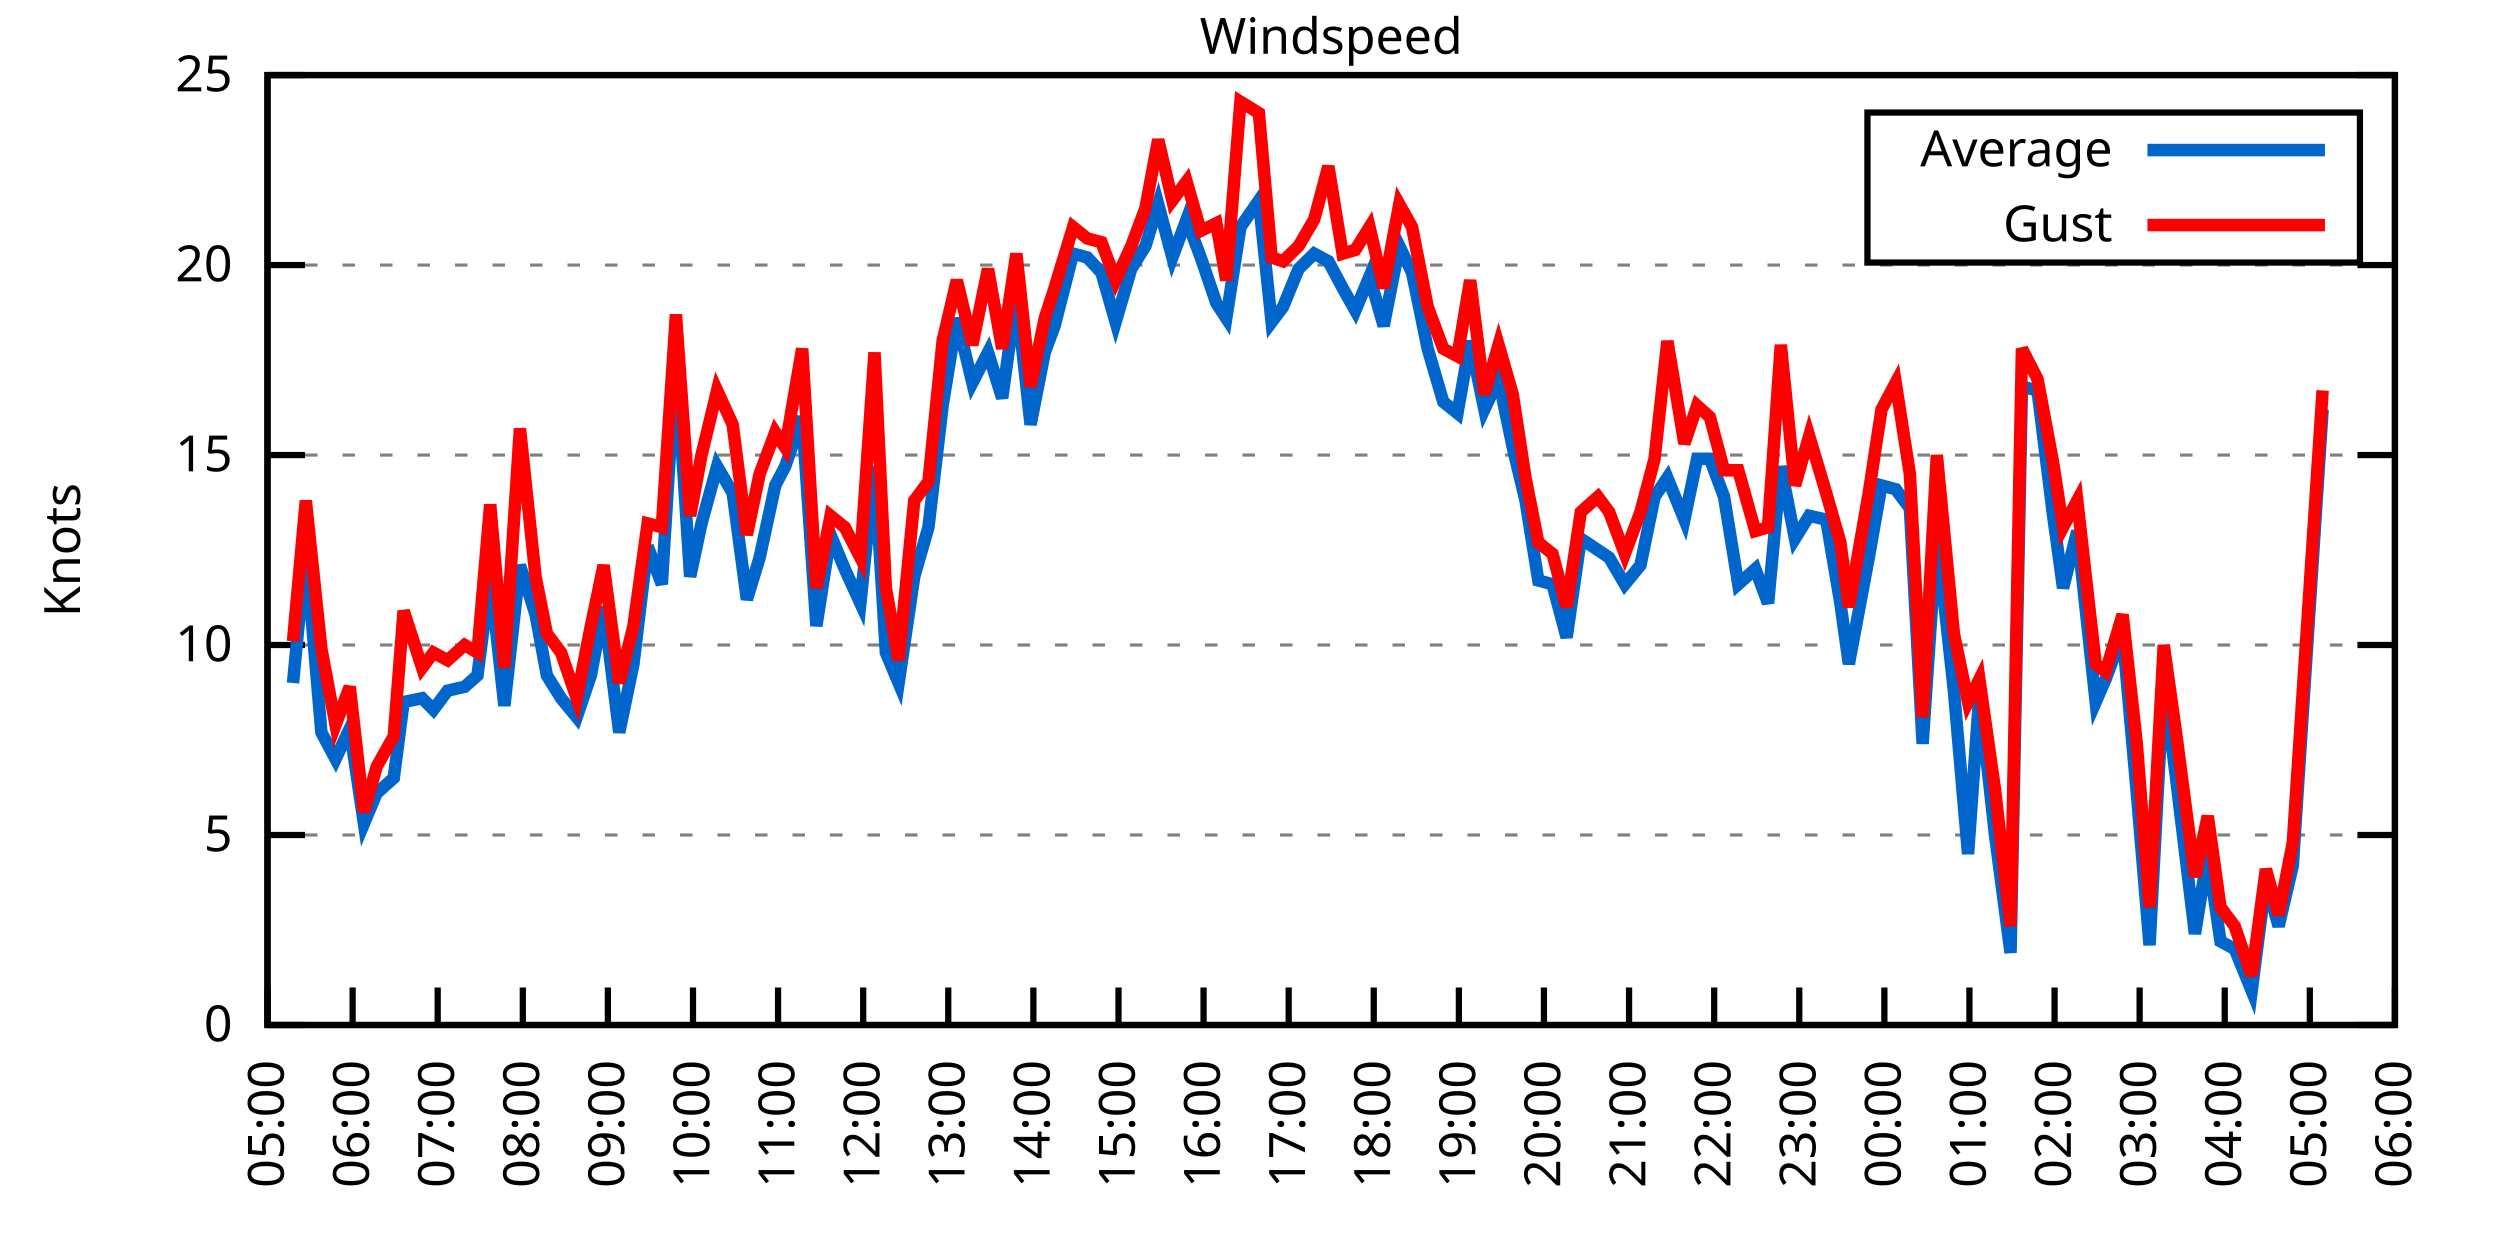
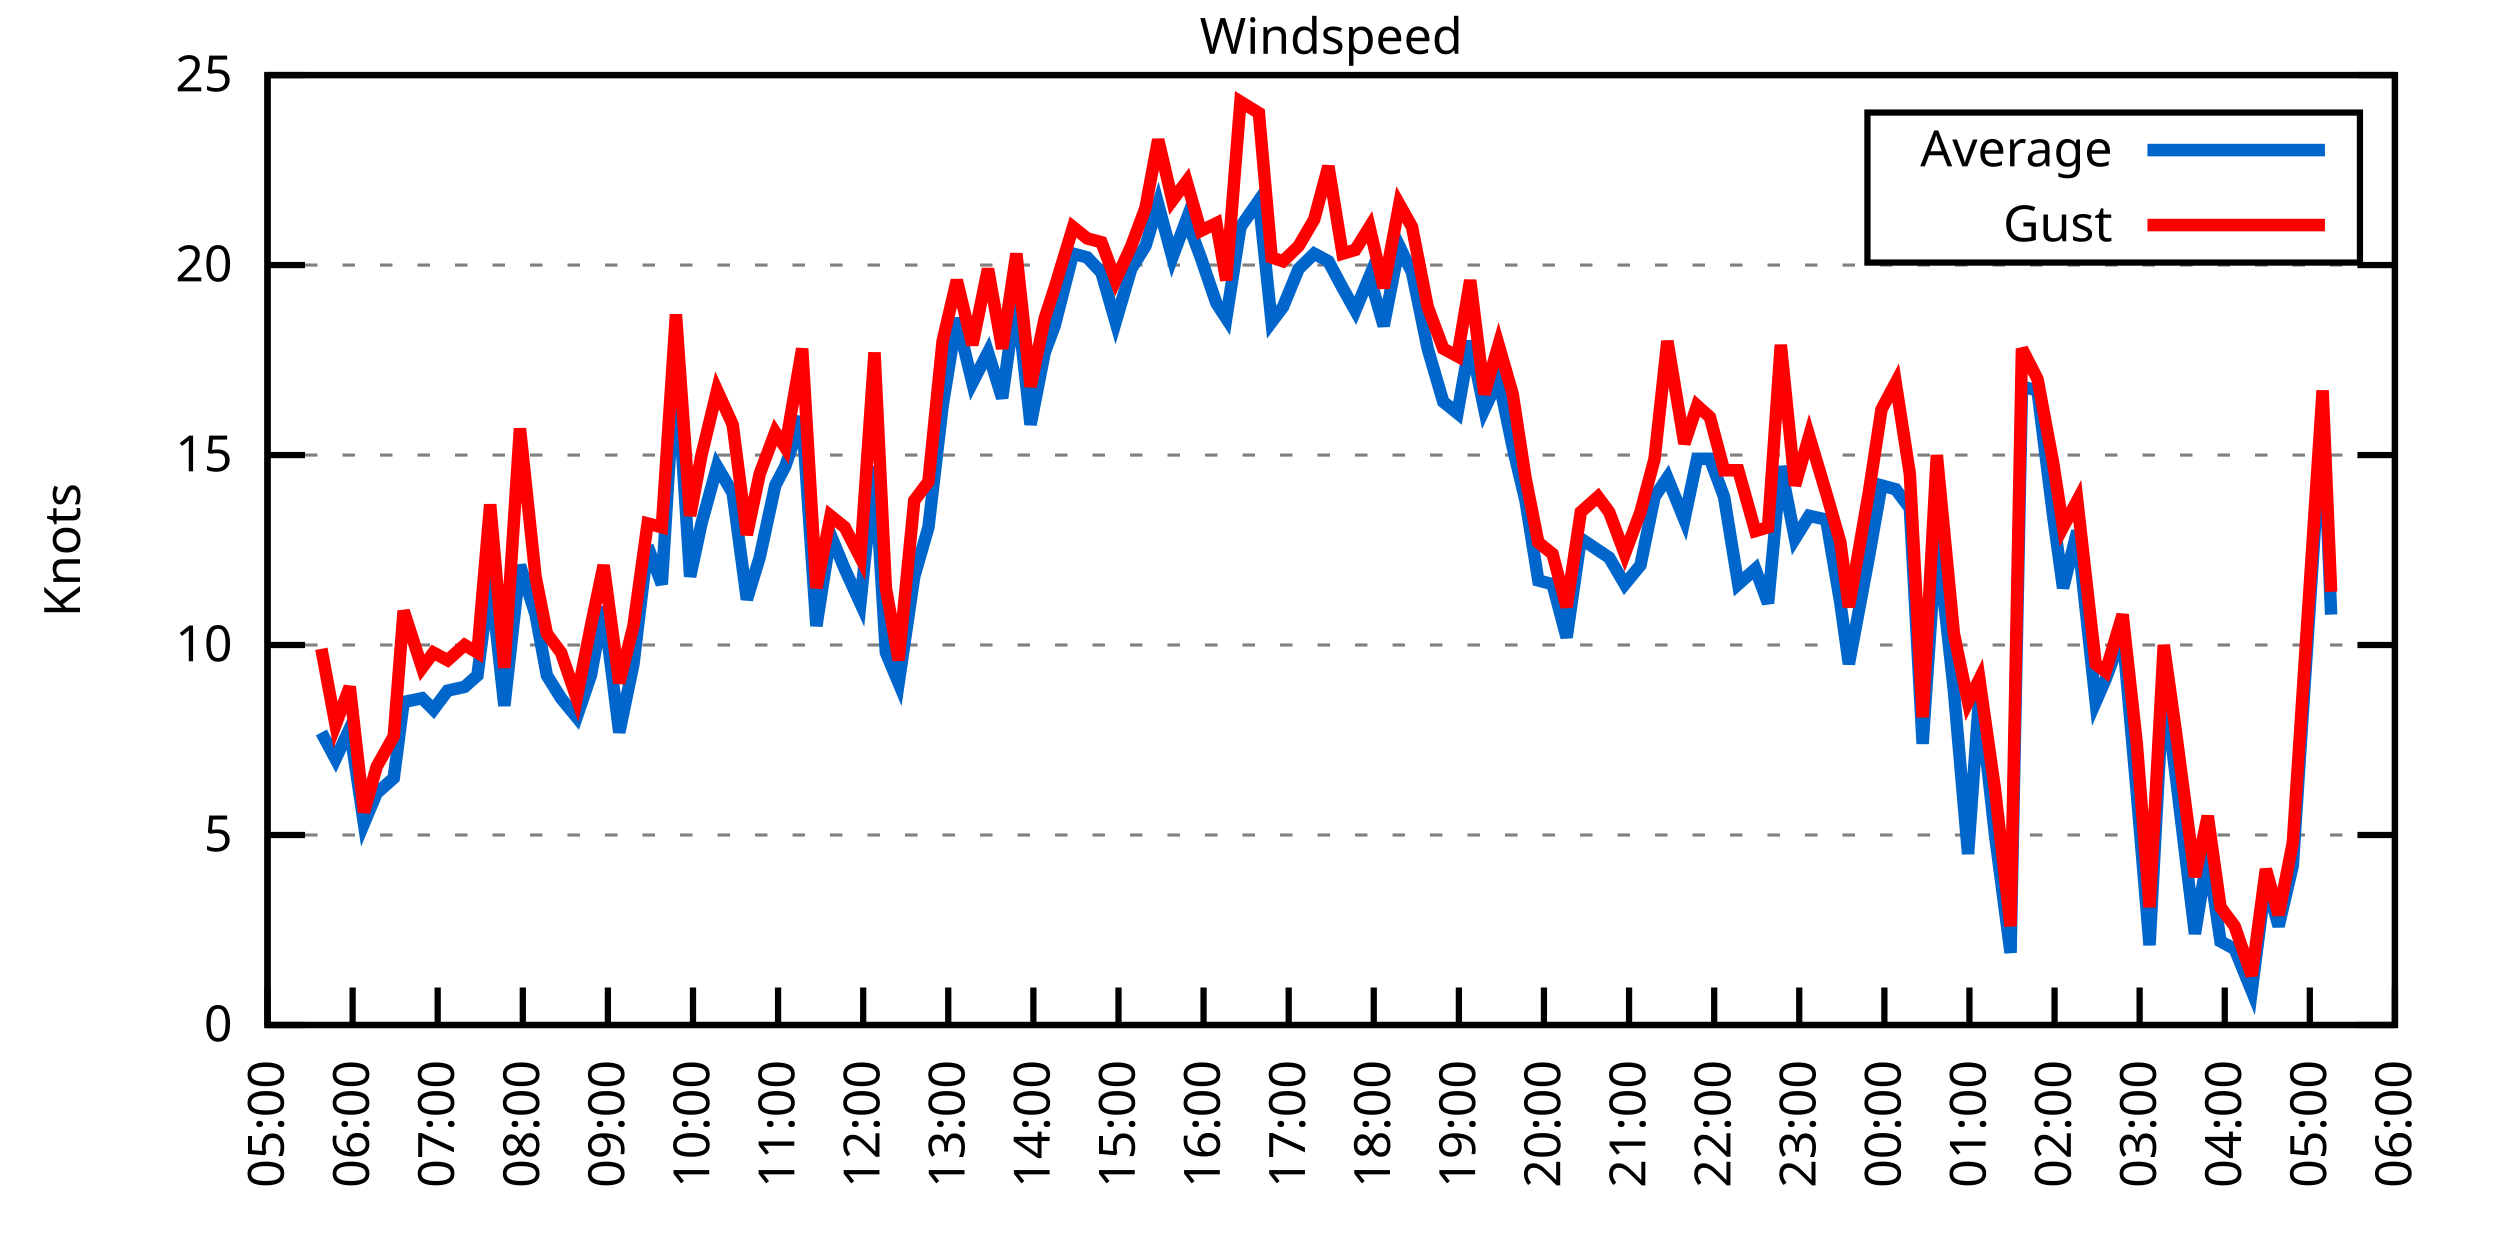
<svg xmlns="http://www.w3.org/2000/svg" xmlns:xlink="http://www.w3.org/1999/xlink" width="400" height="200" viewBox="0 0 400 200">
  <g id="gnuplot_canvas">
    <rect x="0" y="0" width="400" height="200" fill="none" />
    <defs>
      <circle id="gpDot" r="0.5" stroke-width="0.5" stroke="currentColor" />
      <path id="gpPt0" stroke-width="0.333" stroke="currentColor" d="M-1,0 h2 M0,-1 v2" />
      <path id="gpPt1" stroke-width="0.333" stroke="currentColor" d="M-1,-1 L1,1 M1,-1 L-1,1" />
      <path id="gpPt2" stroke-width="0.333" stroke="currentColor" d="M-1,0 L1,0 M0,-1 L0,1 M-1,-1 L1,1 M-1,1 L1,-1" />
      <rect id="gpPt3" stroke-width="0.333" stroke="currentColor" x="-1" y="-1" width="2" height="2" />
      <rect id="gpPt4" stroke-width="0.333" stroke="currentColor" fill="currentColor" x="-1" y="-1" width="2" height="2" />
      <circle id="gpPt5" stroke-width="0.333" stroke="currentColor" cx="0" cy="0" r="1" />
      <use xlink:href="#gpPt5" id="gpPt6" fill="currentColor" stroke="none" />
      <path id="gpPt7" stroke-width="0.333" stroke="currentColor" d="M0,-1.33 L-1.33,0.67 L1.33,0.67 z" />
      <use xlink:href="#gpPt7" id="gpPt8" fill="currentColor" stroke="none" />
      <use xlink:href="#gpPt7" id="gpPt9" stroke="currentColor" transform="rotate(180)" />
      <use xlink:href="#gpPt9" id="gpPt10" fill="currentColor" stroke="none" />
      <use xlink:href="#gpPt3" id="gpPt11" stroke="currentColor" transform="rotate(45)" />
      <use xlink:href="#gpPt11" id="gpPt12" fill="currentColor" stroke="none" />
      <path id="gpPt13" stroke-width="0.333" stroke="currentColor" d="M0,1.330 L1.265,0.411 L0.782,-1.067 L-0.782,-1.076 L-1.265,0.411 z" />
      <use xlink:href="#gpPt13" id="gpPt14" fill="currentColor" stroke="none" />
      <filter id="textbox" filterUnits="objectBoundingBox" x="0" y="0" height="1" width="1">
        <feFlood flood-color="white" flood-opacity="1" result="bgnd" />
        <feComposite in="SourceGraphic" in2="bgnd" operator="atop" />
      </filter>
      <filter id="greybox" filterUnits="objectBoundingBox" x="0" y="0" height="1" width="1">
        <feFlood flood-color="lightgrey" flood-opacity="1" result="grey" />
        <feComposite in="SourceGraphic" in2="grey" operator="atop" />
      </filter>
    </defs>
    <g fill="none" color="white" stroke="currentColor" stroke-width="1.00" stroke-linecap="butt" stroke-linejoin="miter">
</g>
    <g fill="none" color="black" stroke="currentColor" stroke-width="1.00" stroke-linecap="butt" stroke-linejoin="miter">
      <g stroke="none" shape-rendering="crispEdges">
        <polygon fill="rgb(255, 255, 255)" points="42.80,164.00 383.18,164.00 383.18,12.02 42.80,12.02 " />
      </g>
    </g>
    <g fill="none" color="black" stroke="currentColor" stroke-width="1.00" stroke-linecap="butt" stroke-linejoin="miter">
</g>
    <g fill="none" color="black" stroke="black" stroke-width="0.50" stroke-linecap="butt" stroke-linejoin="miter">
</g>
    <g fill="none" color="gray" stroke="currentColor" stroke-width="0.50" stroke-linecap="butt" stroke-linejoin="miter">
      <path stroke="gray" stroke-dasharray="2,4" class="gridline" d="M42.80,164.00 L383.19,164.00  " />
    </g>
    <g fill="none" color="gray" stroke="gray" stroke-width="1.00" stroke-linecap="butt" stroke-linejoin="miter">
</g>
    <g fill="none" color="black" stroke="currentColor" stroke-width="1.00" stroke-linecap="butt" stroke-linejoin="miter">
      <path stroke="black" d="M42.80,164.00 L48.80,164.00 M383.19,164.00 L377.19,164.00  " />
      <g transform="translate(37.20,166.60)" stroke="none" fill="black" font-family="Sans" font-size="8.00" text-anchor="end">
        <text>
          <tspan font-family="Sans"> 0</tspan>
        </text>
      </g>
    </g>
    <g fill="none" color="black" stroke="currentColor" stroke-width="1.00" stroke-linecap="butt" stroke-linejoin="miter">
</g>
    <g fill="none" color="black" stroke="black" stroke-width="0.50" stroke-linecap="butt" stroke-linejoin="miter">
</g>
    <g fill="none" color="gray" stroke="currentColor" stroke-width="0.50" stroke-linecap="butt" stroke-linejoin="miter">
      <path stroke="gray" stroke-dasharray="2,4" class="gridline" d="M42.80,133.60 L383.19,133.60  " />
    </g>
    <g fill="none" color="gray" stroke="gray" stroke-width="1.00" stroke-linecap="butt" stroke-linejoin="miter">
</g>
    <g fill="none" color="black" stroke="currentColor" stroke-width="1.00" stroke-linecap="butt" stroke-linejoin="miter">
      <path stroke="black" d="M42.80,133.60 L48.80,133.60 M383.19,133.60 L377.19,133.60  " />
      <g transform="translate(37.20,136.20)" stroke="none" fill="black" font-family="Sans" font-size="8.00" text-anchor="end">
        <text>
          <tspan font-family="Sans"> 5</tspan>
        </text>
      </g>
    </g>
    <g fill="none" color="black" stroke="currentColor" stroke-width="1.00" stroke-linecap="butt" stroke-linejoin="miter">
</g>
    <g fill="none" color="black" stroke="black" stroke-width="0.50" stroke-linecap="butt" stroke-linejoin="miter">
</g>
    <g fill="none" color="gray" stroke="currentColor" stroke-width="0.50" stroke-linecap="butt" stroke-linejoin="miter">
      <path stroke="gray" stroke-dasharray="2,4" class="gridline" d="M42.80,103.20 L383.19,103.20  " />
    </g>
    <g fill="none" color="gray" stroke="gray" stroke-width="1.00" stroke-linecap="butt" stroke-linejoin="miter">
</g>
    <g fill="none" color="black" stroke="currentColor" stroke-width="1.00" stroke-linecap="butt" stroke-linejoin="miter">
      <path stroke="black" d="M42.80,103.20 L48.80,103.20 M383.19,103.20 L377.19,103.20  " />
      <g transform="translate(37.20,105.80)" stroke="none" fill="black" font-family="Sans" font-size="8.00" text-anchor="end">
        <text>
          <tspan font-family="Sans"> 10</tspan>
        </text>
      </g>
    </g>
    <g fill="none" color="black" stroke="currentColor" stroke-width="1.00" stroke-linecap="butt" stroke-linejoin="miter">
</g>
    <g fill="none" color="black" stroke="black" stroke-width="0.50" stroke-linecap="butt" stroke-linejoin="miter">
</g>
    <g fill="none" color="gray" stroke="currentColor" stroke-width="0.50" stroke-linecap="butt" stroke-linejoin="miter">
      <path stroke="gray" stroke-dasharray="2,4" class="gridline" d="M42.80,72.81 L383.19,72.81  " />
    </g>
    <g fill="none" color="gray" stroke="gray" stroke-width="1.00" stroke-linecap="butt" stroke-linejoin="miter">
</g>
    <g fill="none" color="black" stroke="currentColor" stroke-width="1.00" stroke-linecap="butt" stroke-linejoin="miter">
      <path stroke="black" d="M42.80,72.81 L48.80,72.81 M383.19,72.81 L377.19,72.81  " />
      <g transform="translate(37.20,75.41)" stroke="none" fill="black" font-family="Sans" font-size="8.00" text-anchor="end">
        <text>
          <tspan font-family="Sans"> 15</tspan>
        </text>
      </g>
    </g>
    <g fill="none" color="black" stroke="currentColor" stroke-width="1.00" stroke-linecap="butt" stroke-linejoin="miter">
</g>
    <g fill="none" color="black" stroke="black" stroke-width="0.50" stroke-linecap="butt" stroke-linejoin="miter">
</g>
    <g fill="none" color="gray" stroke="currentColor" stroke-width="0.50" stroke-linecap="butt" stroke-linejoin="miter">
      <path stroke="gray" stroke-dasharray="2,4" class="gridline" d="M42.80,42.41 L383.19,42.41  " />
    </g>
    <g fill="none" color="gray" stroke="gray" stroke-width="1.00" stroke-linecap="butt" stroke-linejoin="miter">
</g>
    <g fill="none" color="black" stroke="currentColor" stroke-width="1.00" stroke-linecap="butt" stroke-linejoin="miter">
      <path stroke="black" d="M42.80,42.41 L48.80,42.41 M383.19,42.41 L377.19,42.41  " />
      <g transform="translate(37.20,45.01)" stroke="none" fill="black" font-family="Sans" font-size="8.00" text-anchor="end">
        <text>
          <tspan font-family="Sans"> 20</tspan>
        </text>
      </g>
    </g>
    <g fill="none" color="black" stroke="currentColor" stroke-width="1.00" stroke-linecap="butt" stroke-linejoin="miter">
</g>
    <g fill="none" color="black" stroke="black" stroke-width="0.50" stroke-linecap="butt" stroke-linejoin="miter">
</g>
    <g fill="none" color="gray" stroke="currentColor" stroke-width="0.50" stroke-linecap="butt" stroke-linejoin="miter">
      <path stroke="gray" stroke-dasharray="2,4" class="gridline" d="M42.80,12.01 L383.19,12.01  " />
    </g>
    <g fill="none" color="gray" stroke="gray" stroke-width="1.00" stroke-linecap="butt" stroke-linejoin="miter">
</g>
    <g fill="none" color="black" stroke="currentColor" stroke-width="1.00" stroke-linecap="butt" stroke-linejoin="miter">
      <path stroke="black" d="M42.80,12.01 L48.80,12.01 M383.19,12.01 L377.19,12.01  " />
      <g transform="translate(37.20,14.61)" stroke="none" fill="black" font-family="Sans" font-size="8.00" text-anchor="end">
        <text>
          <tspan font-family="Sans"> 25</tspan>
        </text>
      </g>
    </g>
    <g fill="none" color="black" stroke="currentColor" stroke-width="1.00" stroke-linecap="butt" stroke-linejoin="miter">
      <path stroke="black" d="M42.80,164.00 L42.80,158.00  " />
      <g transform="translate(45.40,169.60) rotate(270.00)" stroke="none" fill="black" font-family="Sans" font-size="8.00" text-anchor="end">
        <text>
          <tspan font-family="Sans">05:00</tspan>
        </text>
      </g>
    </g>
    <g fill="none" color="black" stroke="currentColor" stroke-width="1.00" stroke-linecap="butt" stroke-linejoin="miter">
      <path stroke="black" d="M56.42,164.00 L56.42,158.00  " />
      <g transform="translate(59.02,169.60) rotate(270.00)" stroke="none" fill="black" font-family="Sans" font-size="8.00" text-anchor="end">
        <text>
          <tspan font-family="Sans">06:00</tspan>
        </text>
      </g>
    </g>
    <g fill="none" color="black" stroke="currentColor" stroke-width="1.00" stroke-linecap="butt" stroke-linejoin="miter">
      <path stroke="black" d="M70.03,164.00 L70.03,158.00  " />
      <g transform="translate(72.63,169.60) rotate(270.00)" stroke="none" fill="black" font-family="Sans" font-size="8.00" text-anchor="end">
        <text>
          <tspan font-family="Sans">07:00</tspan>
        </text>
      </g>
    </g>
    <g fill="none" color="black" stroke="currentColor" stroke-width="1.00" stroke-linecap="butt" stroke-linejoin="miter">
      <path stroke="black" d="M83.65,164.00 L83.65,158.00  " />
      <g transform="translate(86.25,169.60) rotate(270.00)" stroke="none" fill="black" font-family="Sans" font-size="8.00" text-anchor="end">
        <text>
          <tspan font-family="Sans">08:00</tspan>
        </text>
      </g>
    </g>
    <g fill="none" color="black" stroke="currentColor" stroke-width="1.00" stroke-linecap="butt" stroke-linejoin="miter">
      <path stroke="black" d="M97.26,164.00 L97.26,158.00  " />
      <g transform="translate(99.86,169.60) rotate(270.00)" stroke="none" fill="black" font-family="Sans" font-size="8.00" text-anchor="end">
        <text>
          <tspan font-family="Sans">09:00</tspan>
        </text>
      </g>
    </g>
    <g fill="none" color="black" stroke="currentColor" stroke-width="1.00" stroke-linecap="butt" stroke-linejoin="miter">
      <path stroke="black" d="M110.88,164.00 L110.88,158.00  " />
      <g transform="translate(113.48,169.60) rotate(270.00)" stroke="none" fill="black" font-family="Sans" font-size="8.00" text-anchor="end">
        <text>
          <tspan font-family="Sans">10:00</tspan>
        </text>
      </g>
    </g>
    <g fill="none" color="black" stroke="currentColor" stroke-width="1.00" stroke-linecap="butt" stroke-linejoin="miter">
      <path stroke="black" d="M124.49,164.00 L124.49,158.00  " />
      <g transform="translate(127.09,169.60) rotate(270.00)" stroke="none" fill="black" font-family="Sans" font-size="8.00" text-anchor="end">
        <text>
          <tspan font-family="Sans">11:00</tspan>
        </text>
      </g>
    </g>
    <g fill="none" color="black" stroke="currentColor" stroke-width="1.00" stroke-linecap="butt" stroke-linejoin="miter">
      <path stroke="black" d="M138.11,164.00 L138.11,158.00  " />
      <g transform="translate(140.71,169.60) rotate(270.00)" stroke="none" fill="black" font-family="Sans" font-size="8.00" text-anchor="end">
        <text>
          <tspan font-family="Sans">12:00</tspan>
        </text>
      </g>
    </g>
    <g fill="none" color="black" stroke="currentColor" stroke-width="1.00" stroke-linecap="butt" stroke-linejoin="miter">
      <path stroke="black" d="M151.72,164.00 L151.72,158.00  " />
      <g transform="translate(154.32,169.60) rotate(270.00)" stroke="none" fill="black" font-family="Sans" font-size="8.00" text-anchor="end">
        <text>
          <tspan font-family="Sans">13:00</tspan>
        </text>
      </g>
    </g>
    <g fill="none" color="black" stroke="currentColor" stroke-width="1.00" stroke-linecap="butt" stroke-linejoin="miter">
      <path stroke="black" d="M165.34,164.00 L165.34,158.00  " />
      <g transform="translate(167.94,169.60) rotate(270.00)" stroke="none" fill="black" font-family="Sans" font-size="8.00" text-anchor="end">
        <text>
          <tspan font-family="Sans">14:00</tspan>
        </text>
      </g>
    </g>
    <g fill="none" color="black" stroke="currentColor" stroke-width="1.00" stroke-linecap="butt" stroke-linejoin="miter">
      <path stroke="black" d="M178.96,164.00 L178.96,158.00  " />
      <g transform="translate(181.56,169.60) rotate(270.00)" stroke="none" fill="black" font-family="Sans" font-size="8.00" text-anchor="end">
        <text>
          <tspan font-family="Sans">15:00</tspan>
        </text>
      </g>
    </g>
    <g fill="none" color="black" stroke="currentColor" stroke-width="1.00" stroke-linecap="butt" stroke-linejoin="miter">
      <path stroke="black" d="M192.57,164.00 L192.57,158.00  " />
      <g transform="translate(195.17,169.60) rotate(270.00)" stroke="none" fill="black" font-family="Sans" font-size="8.00" text-anchor="end">
        <text>
          <tspan font-family="Sans">16:00</tspan>
        </text>
      </g>
    </g>
    <g fill="none" color="black" stroke="currentColor" stroke-width="1.00" stroke-linecap="butt" stroke-linejoin="miter">
      <path stroke="black" d="M206.19,164.00 L206.19,158.00  " />
      <g transform="translate(208.79,169.60) rotate(270.00)" stroke="none" fill="black" font-family="Sans" font-size="8.00" text-anchor="end">
        <text>
          <tspan font-family="Sans">17:00</tspan>
        </text>
      </g>
    </g>
    <g fill="none" color="black" stroke="currentColor" stroke-width="1.00" stroke-linecap="butt" stroke-linejoin="miter">
      <path stroke="black" d="M219.80,164.00 L219.80,158.00  " />
      <g transform="translate(222.40,169.60) rotate(270.00)" stroke="none" fill="black" font-family="Sans" font-size="8.00" text-anchor="end">
        <text>
          <tspan font-family="Sans">18:00</tspan>
        </text>
      </g>
    </g>
    <g fill="none" color="black" stroke="currentColor" stroke-width="1.00" stroke-linecap="butt" stroke-linejoin="miter">
      <path stroke="black" d="M233.42,164.00 L233.42,158.00  " />
      <g transform="translate(236.02,169.60) rotate(270.00)" stroke="none" fill="black" font-family="Sans" font-size="8.00" text-anchor="end">
        <text>
          <tspan font-family="Sans">19:00</tspan>
        </text>
      </g>
    </g>
    <g fill="none" color="black" stroke="currentColor" stroke-width="1.00" stroke-linecap="butt" stroke-linejoin="miter">
      <path stroke="black" d="M247.03,164.00 L247.03,158.00  " />
      <g transform="translate(249.63,169.60) rotate(270.00)" stroke="none" fill="black" font-family="Sans" font-size="8.00" text-anchor="end">
        <text>
          <tspan font-family="Sans">20:00</tspan>
        </text>
      </g>
    </g>
    <g fill="none" color="black" stroke="currentColor" stroke-width="1.00" stroke-linecap="butt" stroke-linejoin="miter">
      <path stroke="black" d="M260.65,164.00 L260.65,158.00  " />
      <g transform="translate(263.25,169.60) rotate(270.00)" stroke="none" fill="black" font-family="Sans" font-size="8.00" text-anchor="end">
        <text>
          <tspan font-family="Sans">21:00</tspan>
        </text>
      </g>
    </g>
    <g fill="none" color="black" stroke="currentColor" stroke-width="1.00" stroke-linecap="butt" stroke-linejoin="miter">
      <path stroke="black" d="M274.27,164.00 L274.27,158.00  " />
      <g transform="translate(276.87,169.60) rotate(270.00)" stroke="none" fill="black" font-family="Sans" font-size="8.00" text-anchor="end">
        <text>
          <tspan font-family="Sans">22:00</tspan>
        </text>
      </g>
    </g>
    <g fill="none" color="black" stroke="currentColor" stroke-width="1.00" stroke-linecap="butt" stroke-linejoin="miter">
      <path stroke="black" d="M287.88,164.00 L287.88,158.00  " />
      <g transform="translate(290.48,169.60) rotate(270.00)" stroke="none" fill="black" font-family="Sans" font-size="8.00" text-anchor="end">
        <text>
          <tspan font-family="Sans">23:00</tspan>
        </text>
      </g>
    </g>
    <g fill="none" color="black" stroke="currentColor" stroke-width="1.00" stroke-linecap="butt" stroke-linejoin="miter">
      <path stroke="black" d="M301.50,164.00 L301.50,158.00  " />
      <g transform="translate(304.10,169.60) rotate(270.00)" stroke="none" fill="black" font-family="Sans" font-size="8.00" text-anchor="end">
        <text>
          <tspan font-family="Sans">00:00</tspan>
        </text>
      </g>
    </g>
    <g fill="none" color="black" stroke="currentColor" stroke-width="1.00" stroke-linecap="butt" stroke-linejoin="miter">
      <path stroke="black" d="M315.11,164.00 L315.11,158.00  " />
      <g transform="translate(317.71,169.60) rotate(270.00)" stroke="none" fill="black" font-family="Sans" font-size="8.00" text-anchor="end">
        <text>
          <tspan font-family="Sans">01:00</tspan>
        </text>
      </g>
    </g>
    <g fill="none" color="black" stroke="currentColor" stroke-width="1.00" stroke-linecap="butt" stroke-linejoin="miter">
      <path stroke="black" d="M328.73,164.00 L328.73,158.00  " />
      <g transform="translate(331.33,169.60) rotate(270.00)" stroke="none" fill="black" font-family="Sans" font-size="8.00" text-anchor="end">
        <text>
          <tspan font-family="Sans">02:00</tspan>
        </text>
      </g>
    </g>
    <g fill="none" color="black" stroke="currentColor" stroke-width="1.00" stroke-linecap="butt" stroke-linejoin="miter">
      <path stroke="black" d="M342.34,164.00 L342.34,158.00  " />
      <g transform="translate(344.94,169.60) rotate(270.00)" stroke="none" fill="black" font-family="Sans" font-size="8.00" text-anchor="end">
        <text>
          <tspan font-family="Sans">03:00</tspan>
        </text>
      </g>
    </g>
    <g fill="none" color="black" stroke="currentColor" stroke-width="1.00" stroke-linecap="butt" stroke-linejoin="miter">
      <path stroke="black" d="M355.96,164.00 L355.96,158.00  " />
      <g transform="translate(358.56,169.60) rotate(270.00)" stroke="none" fill="black" font-family="Sans" font-size="8.00" text-anchor="end">
        <text>
          <tspan font-family="Sans">04:00</tspan>
        </text>
      </g>
    </g>
    <g fill="none" color="black" stroke="currentColor" stroke-width="1.00" stroke-linecap="butt" stroke-linejoin="miter">
      <path stroke="black" d="M369.57,164.00 L369.57,158.00  " />
      <g transform="translate(372.17,169.60) rotate(270.00)" stroke="none" fill="black" font-family="Sans" font-size="8.00" text-anchor="end">
        <text>
          <tspan font-family="Sans">05:00</tspan>
        </text>
      </g>
    </g>
    <g fill="none" color="black" stroke="currentColor" stroke-width="1.00" stroke-linecap="butt" stroke-linejoin="miter">
      <path stroke="black" d="M383.19,164.00 L383.19,158.00  " />
      <g transform="translate(385.79,169.60) rotate(270.00)" stroke="none" fill="black" font-family="Sans" font-size="8.00" text-anchor="end">
        <text>
          <tspan font-family="Sans">06:00</tspan>
        </text>
      </g>
    </g>
    <g fill="none" color="black" stroke="currentColor" stroke-width="1.00" stroke-linecap="butt" stroke-linejoin="miter">
</g>
    <g fill="none" color="black" stroke="currentColor" stroke-width="1.00" stroke-linecap="butt" stroke-linejoin="miter">
      <path stroke="black" d="M42.80,12.01 L42.80,164.00 L383.19,164.00 L383.19,12.01 L42.80,12.01 Z  " />
    </g>
    <g fill="none" color="black" stroke="currentColor" stroke-width="1.00" stroke-linecap="butt" stroke-linejoin="miter">
</g>
    <g fill="none" color="black" stroke="currentColor" stroke-width="1.00" stroke-linecap="butt" stroke-linejoin="miter">
      <path stroke="black" d="M298.79,42.01 L298.79,18.01 L377.59,18.01 L377.59,42.01 L298.79,42.01 Z  " />
    </g>
    <g id="Windspeed_plot_1">
      <g fill="none" color="white" stroke="black" stroke-width="2.00" stroke-linecap="butt" stroke-linejoin="miter">
</g>
      <g fill="none" color="black" stroke="currentColor" stroke-width="2.00" stroke-linecap="butt" stroke-linejoin="miter">
        <g transform="translate(337.99,26.61)" stroke="none" fill="black" font-family="Sans" font-size="8.00" text-anchor="end">
          <text>
            <tspan font-family="Sans">Average</tspan>
          </text>
        </g>
      </g>
      <g fill="none" color="black" stroke="currentColor" stroke-width="2.00" stroke-linecap="butt" stroke-linejoin="miter">
-         <path stroke="rgb(  0, 102, 204)" d="M343.59,24.01 L371.99,24.01 M46.88,109.28 L48.93,88.00 L51.42,117.19 L53.69,121.44 L55.96,116.58 L58.23,131.78   L60.27,126.91 L63.00,124.48 L64.58,112.32 L67.54,111.72 L69.35,113.54 L71.62,110.50 L74.34,109.89 L76.39,108.07   L78.43,92.26 L80.70,112.93 L83.19,90.44 L85.69,98.34 L87.50,108.07 L89.77,111.72 L92.27,114.76 L94.54,108.07   L96.58,97.12 L99.08,117.19 L101.35,106.24 L103.62,87.40 L105.89,93.48 L108.15,57.00 L110.42,92.26 L112.24,83.75   L114.74,74.63 L117.23,78.89 L119.50,95.91 L121.54,89.22 L124.04,77.67 L125.63,74.63 L128.35,66.73 L130.62,100.16   L132.89,85.57 L135.16,91.04 L137.66,96.52 L139.92,74.63 L141.74,104.42 L143.78,109.28 L146.28,92.26 L148.55,84.36   L150.82,64.90 L153.09,50.92 L155.58,61.25 L158.08,56.39 L160.35,63.69 L162.62,47.27 L164.89,67.94 L167.16,56.39   L168.74,52.14 L171.69,40.58 L173.96,41.19 L176.23,43.62 L178.50,51.53 L181.00,43.02 L183.27,39.37 L185.31,32.68   L187.58,41.19 L189.85,35.11 L192.12,41.19 L194.61,48.49 L196.20,50.92 L198.47,36.33 L201.42,32.07 L203.46,51.53   L205.28,49.10 L207.78,43.02 L210.27,40.58 L212.54,41.80 L214.81,46.06 L216.85,49.70 L219.12,44.23 L221.39,52.14   L223.89,39.37 L225.93,43.62 L228.43,55.78 L230.92,64.29 L233.19,66.12 L235.23,54.57 L237.50,65.51 L239.77,60.65   L242.04,71.59 L244.08,80.10 L246.13,92.87 L248.40,93.48 L250.66,101.99 L252.93,86.18 L255.66,88.00 L257.47,89.22   L259.97,93.48 L262.47,90.44 L264.73,79.49 L266.78,76.45 L269.50,83.14 L271.54,73.41 L273.58,73.41 L275.85,79.49   L278.12,93.48 L280.85,91.04 L282.89,96.52 L284.93,74.63 L287.20,86.18 L289.47,82.53 L292.19,83.14 L294.46,96.52   L295.82,106.24 L299.00,89.22 L301.04,77.67 L303.31,78.28 L305.58,81.32 L307.62,119.01 L309.89,85.57 L312.62,110.50   L314.89,136.64 L316.70,111.11 L319.20,133.60 L321.69,152.45 L323.51,61.86 L326.00,62.47 L328.50,82.53 L330.09,94.08   L332.36,84.97 L335.31,112.32 L336.90,108.68 L339.62,101.38 L341.89,126.91 L343.93,151.23 L346.20,108.68 L348.24,125.09   L351.19,149.41 L353.24,136.64 L355.28,150.62 L357.55,151.84 L360.27,158.53 L362.54,140.90 L364.58,148.19 L366.85,138.47   L371.62,65.51  " />
+         <path stroke="rgb(  0, 102, 204)" d="M343.59,24.01 L371.99,24.01 M51.42,117.19 L53.69,121.44 L55.96,116.58 L58.23,131.78 L60.27,126.91 L63.00,124.48   L64.58,112.32 L67.54,111.72 L69.35,113.54 L71.62,110.50 L74.34,109.89 L76.39,108.07 L78.43,92.26 L80.70,112.93   L83.19,90.44 L85.69,98.34 L87.50,108.07 L89.77,111.72 L92.27,114.76 L94.54,108.07 L96.58,97.12 L99.08,117.19   L101.35,106.24 L103.62,87.40 L105.89,93.48 L108.15,57.00 L110.42,92.26 L112.24,83.75 L114.74,74.63 L117.23,78.89   L119.50,95.91 L121.54,89.22 L124.04,77.67 L125.63,74.63 L128.35,66.73 L130.62,100.16 L132.89,85.57 L135.16,91.04   L137.66,96.52 L139.92,74.63 L141.74,104.42 L143.78,109.28 L146.28,92.26 L148.55,84.36 L150.82,64.90 L153.09,50.92   L155.58,61.25 L158.08,56.39 L160.35,63.69 L162.62,47.27 L164.89,67.94 L167.16,56.39 L168.74,52.14 L171.69,40.58   L173.96,41.19 L176.23,43.62 L178.50,51.53 L181.00,43.02 L183.27,39.37 L185.31,32.68 L187.58,41.19 L189.85,35.11   L192.12,41.19 L194.61,48.49 L196.20,50.92 L198.47,36.33 L201.42,32.07 L203.46,51.53 L205.28,49.10 L207.78,43.02   L210.27,40.58 L212.54,41.80 L214.81,46.06 L216.85,49.70 L219.12,44.23 L221.39,52.14 L223.89,39.37 L225.93,43.62   L228.43,55.78 L230.92,64.29 L233.19,66.12 L235.23,54.57 L237.50,65.51 L239.77,60.65 L242.04,71.59 L244.08,80.10   L246.13,92.87 L248.40,93.48 L250.66,101.99 L252.93,86.18 L255.66,88.00 L257.47,89.22 L259.97,93.48 L262.47,90.44   L264.73,79.49 L266.78,76.45 L269.50,83.14 L271.54,73.41 L273.58,73.41 L275.85,79.49 L278.12,93.48 L280.85,91.04   L282.89,96.52 L284.93,74.63 L287.20,86.18 L289.47,82.53 L292.19,83.14 L294.46,96.52 L295.82,106.24 L299.00,89.22   L301.04,77.67 L303.31,78.28 L305.58,81.32 L307.62,119.01 L309.89,85.57 L312.62,110.50 L314.89,136.64 L316.70,111.11   L319.20,133.60 L321.69,152.45 L323.51,61.86 L326.00,62.47 L328.50,82.53 L330.09,94.08 L332.36,84.97 L335.31,112.32   L336.90,108.68 L339.62,101.38 L341.89,126.91 L343.93,151.23 L346.20,108.68 L348.24,125.09 L351.19,149.41 L353.24,136.64   L355.28,150.62 L357.55,151.84 L360.27,158.53 L362.54,140.90 L364.58,148.19 L366.85,138.47 L371.62,65.51 L372.98,98.34    " />
      </g>
    </g>
    <g id="Windspeed_plot_2">
      <g fill="none" color="black" stroke="currentColor" stroke-width="2.00" stroke-linecap="butt" stroke-linejoin="miter">
        <g transform="translate(337.99,38.61)" stroke="none" fill="black" font-family="Sans" font-size="8.00" text-anchor="end">
          <text>
            <tspan font-family="Sans">Gust</tspan>
          </text>
        </g>
      </g>
      <g fill="none" color="black" stroke="currentColor" stroke-width="2.00" stroke-linecap="butt" stroke-linejoin="miter">
-         <path stroke="rgb(255,   0,   0)" d="M343.59,36.01 L371.99,36.01 M46.88,102.60 L48.93,80.10 L51.42,103.81 L53.69,115.97 L55.96,109.89 L58.23,129.95   L60.27,122.66 L63.00,117.80 L64.58,97.73 L67.54,106.85 L69.35,104.42 L71.62,105.64 L74.34,103.20 L76.39,104.42   L78.43,80.71 L80.70,106.85 L83.19,68.55 L85.69,92.26 L87.50,101.38 L89.77,104.42 L92.27,111.72 L94.54,100.16   L96.58,90.44 L99.08,109.28 L101.35,100.16 L103.62,83.75 L105.89,84.36 L108.15,50.31 L110.42,82.53 L112.24,72.81   L114.74,62.47 L117.23,67.94 L119.50,85.57 L121.54,75.85 L124.04,69.16 L125.63,71.59 L128.35,55.78 L130.62,94.08   L132.89,82.53 L135.16,84.36 L137.66,89.22 L139.92,56.39 L141.74,94.08 L143.78,105.64 L146.28,80.10 L148.55,77.06   L150.82,54.57 L153.09,44.84 L155.58,55.18 L158.08,43.02 L160.35,55.78 L162.62,40.58 L164.89,61.86 L167.16,50.92   L168.74,46.06 L171.69,36.33 L173.96,38.15 L176.23,38.76 L178.50,44.84 L181.00,39.37 L183.27,33.29 L185.31,22.35   L187.58,32.07 L189.85,29.03 L192.12,36.94 L194.61,35.72 L196.20,44.84 L198.47,16.27 L201.42,18.09 L203.46,41.19   L205.28,41.80 L207.78,39.37 L210.27,35.11 L212.54,26.60 L214.81,40.58 L216.85,39.98 L219.12,36.33 L221.39,46.06   L223.89,32.68 L225.93,36.33 L228.43,49.10 L230.92,55.78 L233.19,57.00 L235.23,44.84 L237.50,63.08 L239.77,55.18   L242.04,63.08 L244.08,76.45 L246.13,86.79 L248.40,88.61 L250.66,97.12 L252.93,81.93 L255.66,79.49 L257.47,81.93   L259.97,88.61 L262.47,81.93 L264.73,73.41 L266.78,54.57 L269.50,70.98 L271.54,64.90 L273.58,66.73 L275.85,75.24   L278.12,75.24 L280.85,84.97 L282.89,84.36 L284.93,55.18 L287.20,77.67 L289.47,69.77 L292.19,78.89 L294.46,86.79   L295.82,97.12 L299.00,78.89 L301.04,65.51 L303.31,61.25 L305.58,75.85 L307.62,114.76 L309.89,72.81 L312.62,101.38   L314.89,112.32 L316.70,108.68 L319.20,126.31 L321.69,148.19 L323.51,55.78 L326.00,60.65 L328.50,74.02 L330.09,84.36   L332.36,80.10 L335.31,106.24 L336.90,107.46 L339.62,98.34 L341.89,119.01 L343.93,145.15 L346.20,103.20 L348.24,117.80   L351.19,140.29 L353.24,130.56 L355.28,145.15 L357.55,148.19 L360.27,156.10 L362.54,139.07 L364.58,146.37 L366.85,134.82   L371.62,62.47  " />
+         <path stroke="rgb(255,   0,   0)" d="M343.59,36.01 L371.99,36.01 M51.42,103.81 L53.69,115.97 L55.96,109.89 L58.23,129.95 L60.27,122.66 L63.00,117.80   L64.58,97.73 L67.54,106.85 L69.35,104.42 L71.62,105.64 L74.34,103.20 L76.39,104.42 L78.43,80.71 L80.70,106.85   L83.19,68.55 L85.69,92.26 L87.50,101.38 L89.77,104.42 L92.27,111.72 L94.54,100.16 L96.58,90.44 L99.08,109.28   L101.35,100.16 L103.62,83.75 L105.89,84.36 L108.15,50.31 L110.42,82.53 L112.24,72.81 L114.74,62.47 L117.23,67.94   L119.50,85.57 L121.54,75.85 L124.04,69.16 L125.63,71.59 L128.35,55.78 L130.62,94.08 L132.89,82.53 L135.16,84.36   L137.66,89.22 L139.92,56.39 L141.74,94.08 L143.78,105.64 L146.28,80.10 L148.55,77.06 L150.82,54.57 L153.09,44.84   L155.58,55.18 L158.08,43.02 L160.35,55.78 L162.62,40.58 L164.89,61.86 L167.16,50.92 L168.74,46.06 L171.69,36.33   L173.96,38.15 L176.23,38.76 L178.50,44.84 L181.00,39.37 L183.27,33.29 L185.31,22.35 L187.58,32.07 L189.85,29.03   L192.12,36.94 L194.61,35.72 L196.20,44.84 L198.47,16.27 L201.42,18.09 L203.46,41.19 L205.28,41.80 L207.78,39.37   L210.27,35.11 L212.54,26.60 L214.81,40.58 L216.85,39.98 L219.12,36.33 L221.39,46.06 L223.89,32.68 L225.93,36.33   L228.43,49.10 L230.92,55.78 L233.19,57.00 L235.23,44.84 L237.50,63.08 L239.77,55.18 L242.04,63.08 L244.08,76.45   L246.13,86.79 L248.40,88.61 L250.66,97.12 L252.93,81.93 L255.66,79.49 L257.47,81.93 L259.97,88.61 L262.47,81.93   L264.73,73.41 L266.78,54.57 L269.50,70.98 L271.54,64.90 L273.58,66.73 L275.85,75.24 L278.12,75.24 L280.85,84.97   L282.89,84.36 L284.93,55.18 L287.20,77.67 L289.47,69.77 L292.19,78.89 L294.46,86.79 L295.82,97.12 L299.00,78.89   L301.04,65.51 L303.31,61.25 L305.58,75.85 L307.62,114.76 L309.89,72.81 L312.62,101.38 L314.89,112.32 L316.70,108.68   L319.20,126.31 L321.69,148.19 L323.51,55.78 L326.00,60.65 L328.50,74.02 L330.09,84.36 L332.36,80.10 L335.31,106.24   L336.90,107.46 L339.62,98.34 L341.89,119.01 L343.93,145.15 L346.20,103.20 L348.24,117.80 L351.19,140.29 L353.24,130.56   L355.28,145.15 L357.55,148.19 L360.27,156.10 L362.54,139.07 L364.58,146.37 L366.85,134.82 L371.62,62.47 L372.98,94.69    " />
      </g>
    </g>
    <g fill="none" color="black" stroke="currentColor" stroke-width="2.00" stroke-linecap="butt" stroke-linejoin="miter">
</g>
    <g fill="none" color="black" stroke="black" stroke-width="1.00" stroke-linecap="butt" stroke-linejoin="miter">
</g>
    <g fill="none" color="black" stroke="currentColor" stroke-width="1.00" stroke-linecap="butt" stroke-linejoin="miter">
      <path stroke="black" d="M42.80,12.01 L42.80,164.00 L383.19,164.00 L383.19,12.01 L42.80,12.01 Z  " />
      <g transform="translate(12.80,88.01) rotate(270.00)" stroke="none" fill="black" font-family="Sans" font-size="8.00" text-anchor="middle">
        <text>
          <tspan font-family="Sans">Knots</tspan>
        </text>
      </g>
    </g>
    <g fill="none" color="black" stroke="currentColor" stroke-width="1.00" stroke-linecap="butt" stroke-linejoin="miter">
</g>
    <g fill="none" color="black" stroke="currentColor" stroke-width="1.00" stroke-linecap="butt" stroke-linejoin="miter">
      <g transform="translate(212.99,8.61)" stroke="none" fill="black" font-family="Sans" font-size="8.00" text-anchor="middle">
        <text>
          <tspan font-family="Sans">Windspeed</tspan>
        </text>
      </g>
    </g>
    <g fill="none" color="black" stroke="currentColor" stroke-width="1.00" stroke-linecap="butt" stroke-linejoin="miter">
</g>
  </g>
</svg>
